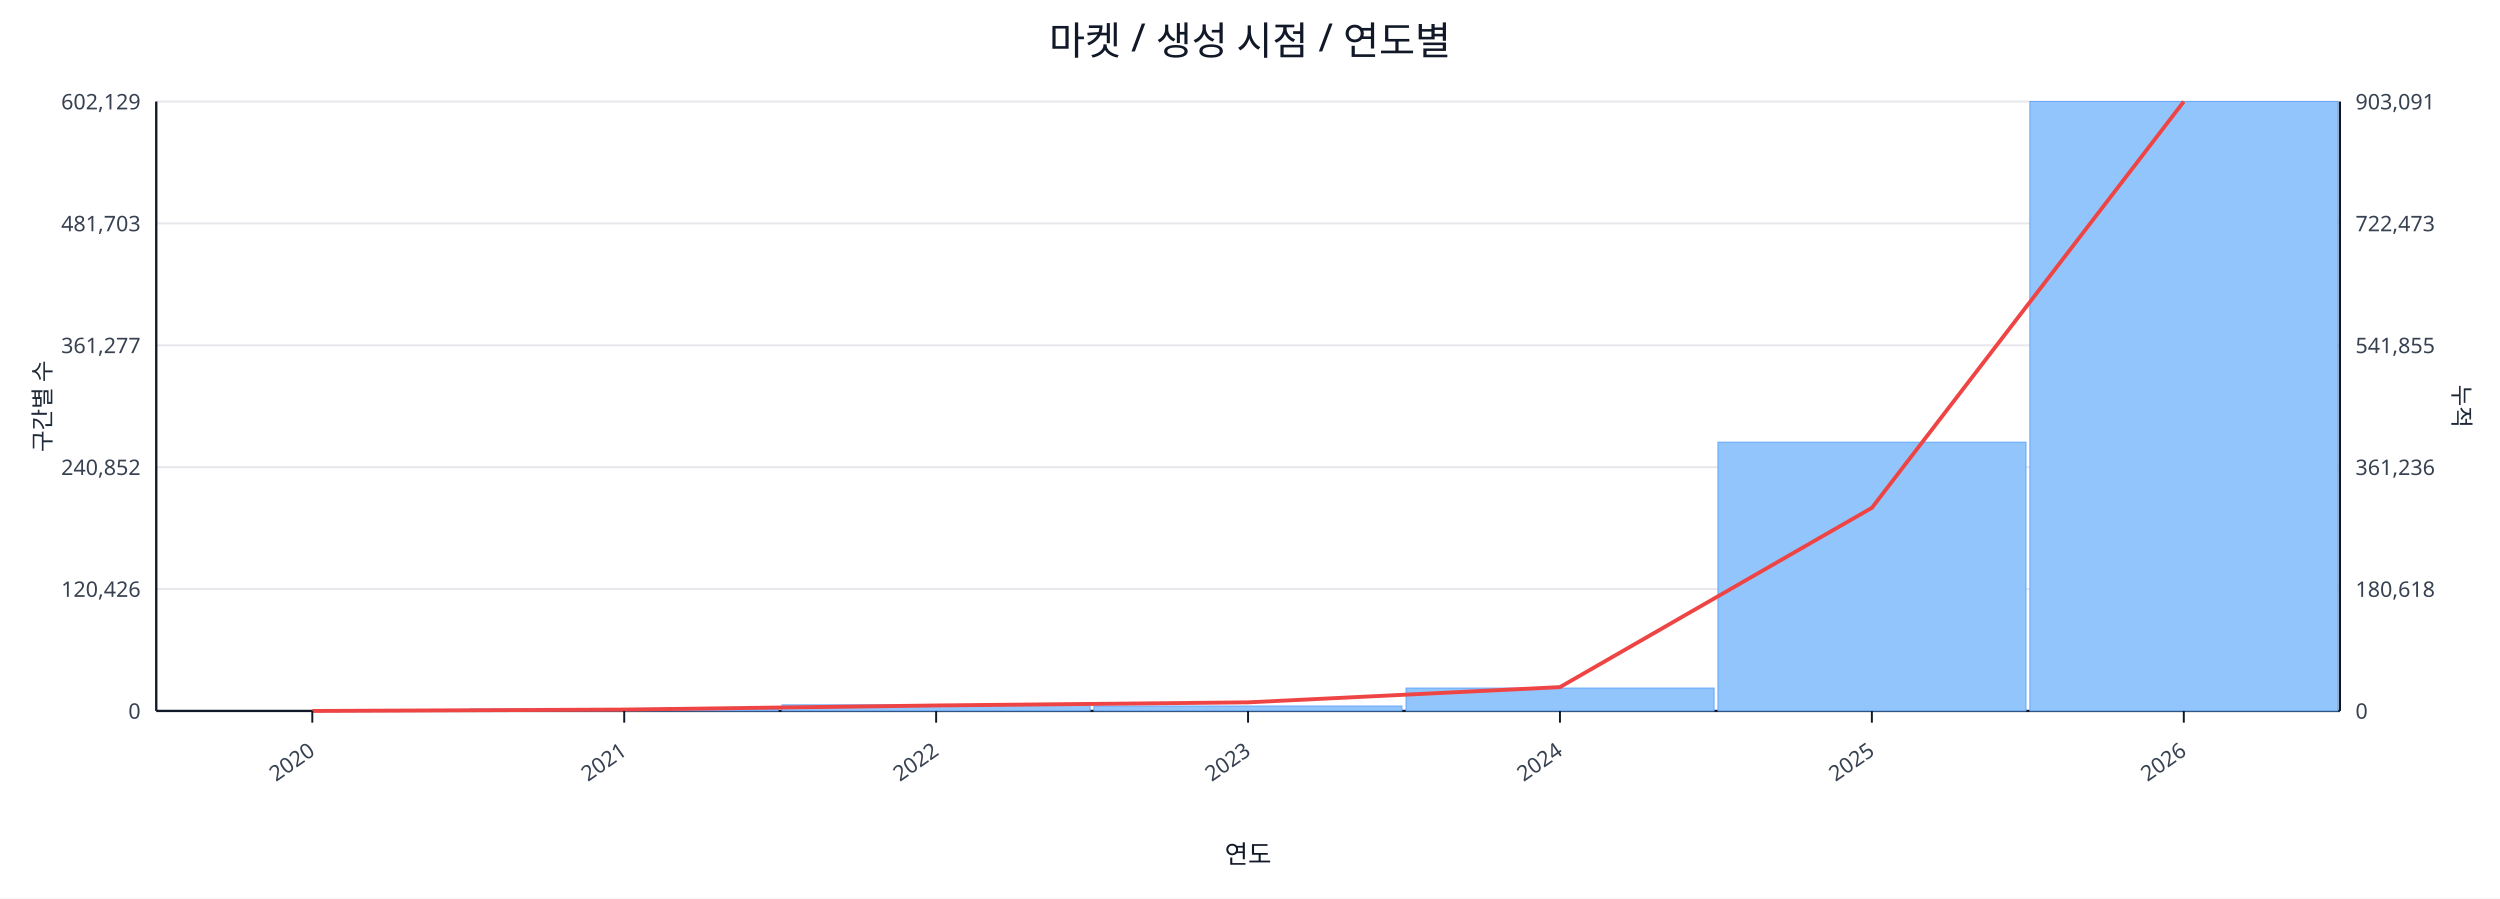
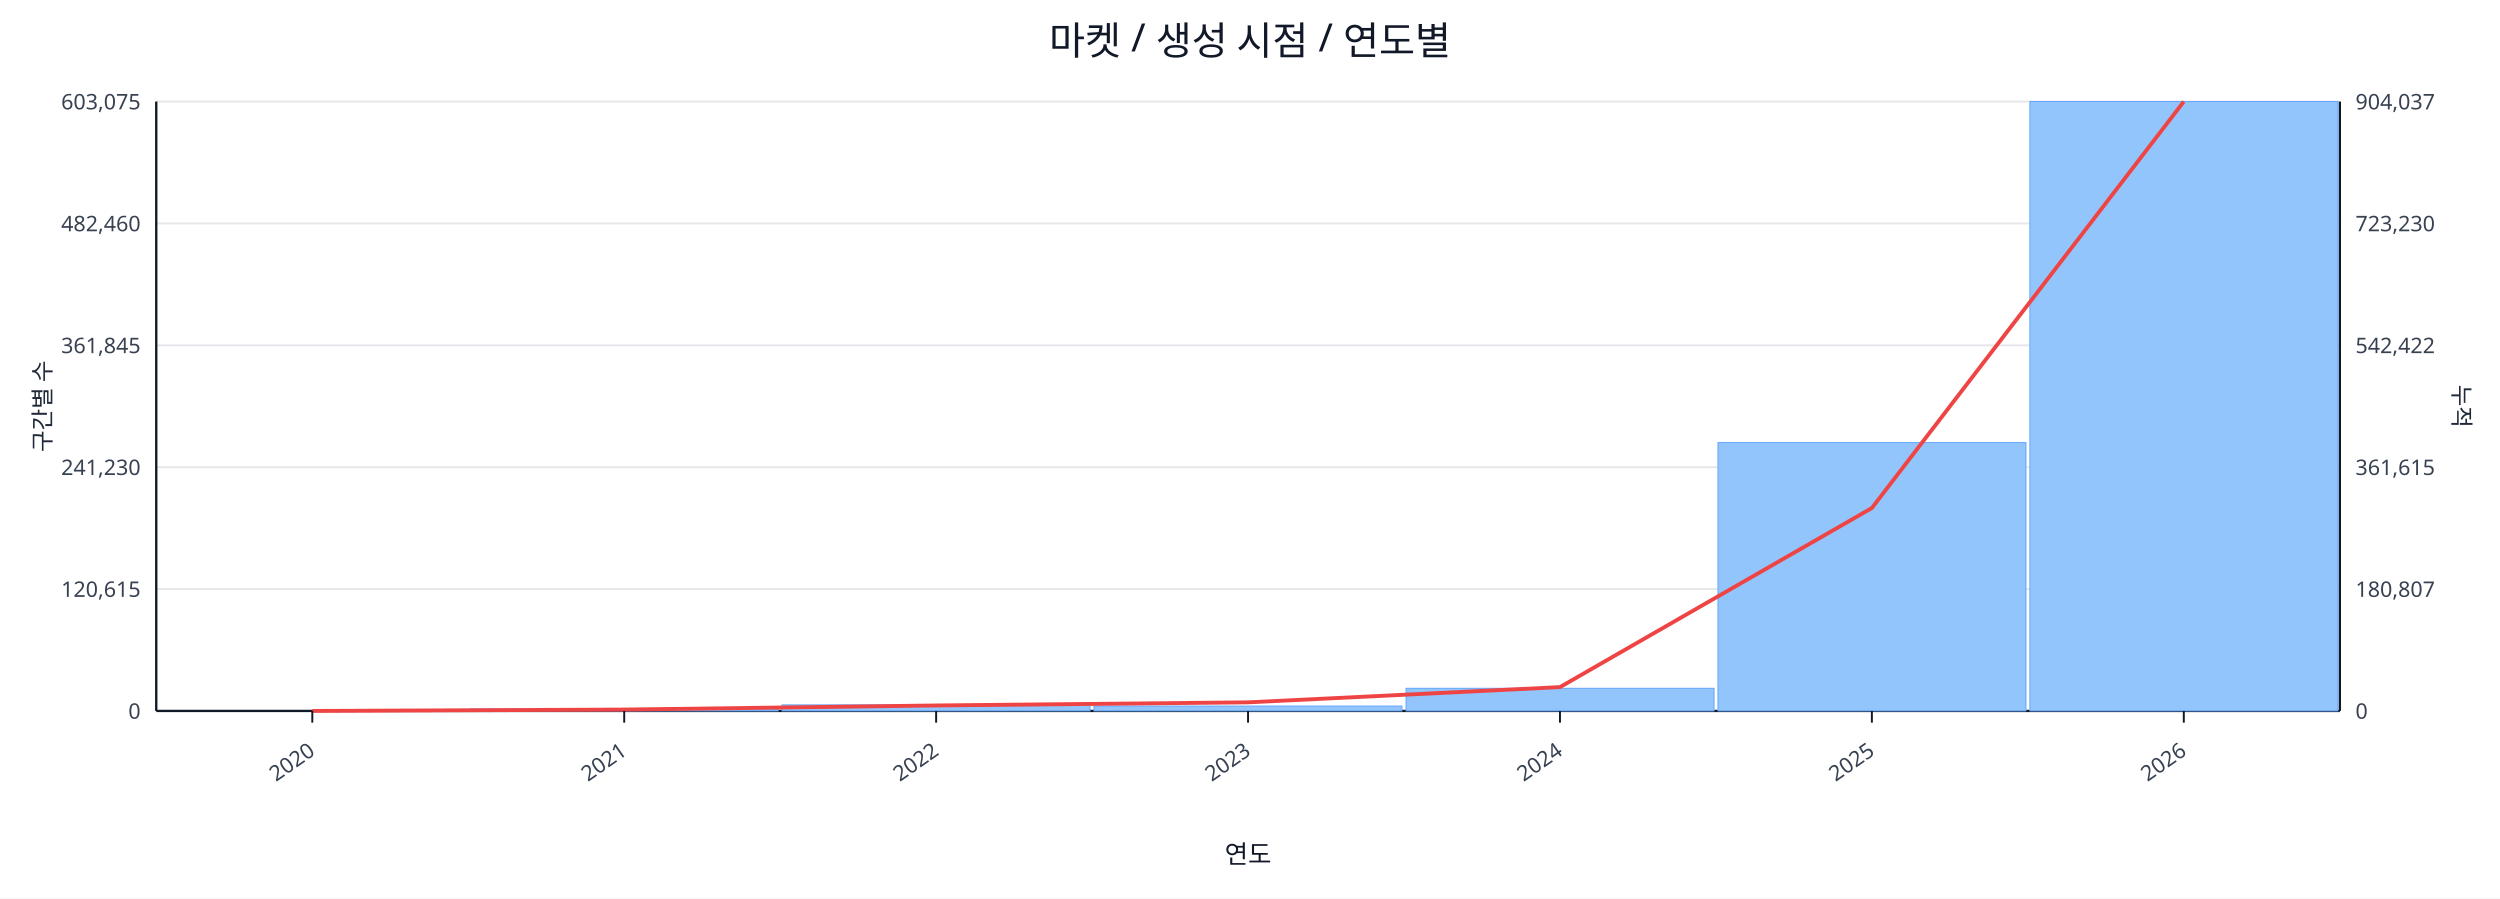
<svg xmlns="http://www.w3.org/2000/svg" width="1280" height="460" viewBox="0 0 1280 460">
  <rect x="0" y="0" width="100%" height="100%" fill="#ffffff" />
  <text x="640.0" y="28" font-size="20" text-anchor="middle" font-family="sans-serif" fill="#111827">마켓 / 생성 시점 / 연도별</text>
  <line x1="80.0" y1="52.0" x2="1198.0" y2="52.0" stroke="#e5e7eb" stroke-width="1" />
-   <text x="72.0" y="56.0" font-size="11" text-anchor="end" font-family="sans-serif" fill="#374151">602,129</text>
-   <text x="1206.0" y="56.0" font-size="11" text-anchor="start" font-family="sans-serif" fill="#374151">903,091</text>
+   <text x="72.0" y="56.0" font-size="11" text-anchor="end" font-family="sans-serif" fill="#374151">603,075</text>
+   <text x="1206.0" y="56.0" font-size="11" text-anchor="start" font-family="sans-serif" fill="#374151">904,037</text>
  <line x1="80.0" y1="114.4" x2="1198.0" y2="114.4" stroke="#e5e7eb" stroke-width="1" />
-   <text x="72.0" y="118.4" font-size="11" text-anchor="end" font-family="sans-serif" fill="#374151">481,703</text>
-   <text x="1206.0" y="118.4" font-size="11" text-anchor="start" font-family="sans-serif" fill="#374151">722,473</text>
+   <text x="72.0" y="118.4" font-size="11" text-anchor="end" font-family="sans-serif" fill="#374151">482,460</text>
+   <text x="1206.0" y="118.4" font-size="11" text-anchor="start" font-family="sans-serif" fill="#374151">723,230</text>
  <line x1="80.0" y1="176.8" x2="1198.0" y2="176.8" stroke="#e5e7eb" stroke-width="1" />
-   <text x="72.0" y="180.8" font-size="11" text-anchor="end" font-family="sans-serif" fill="#374151">361,277</text>
-   <text x="1206.0" y="180.8" font-size="11" text-anchor="start" font-family="sans-serif" fill="#374151">541,855</text>
+   <text x="72.0" y="180.8" font-size="11" text-anchor="end" font-family="sans-serif" fill="#374151">361,845</text>
+   <text x="1206.0" y="180.8" font-size="11" text-anchor="start" font-family="sans-serif" fill="#374151">542,422</text>
  <line x1="80.0" y1="239.2" x2="1198.0" y2="239.2" stroke="#e5e7eb" stroke-width="1" />
-   <text x="72.0" y="243.2" font-size="11" text-anchor="end" font-family="sans-serif" fill="#374151">240,852</text>
-   <text x="1206.0" y="243.2" font-size="11" text-anchor="start" font-family="sans-serif" fill="#374151">361,236</text>
+   <text x="72.0" y="243.2" font-size="11" text-anchor="end" font-family="sans-serif" fill="#374151">241,230</text>
+   <text x="1206.0" y="243.2" font-size="11" text-anchor="start" font-family="sans-serif" fill="#374151">361,615</text>
  <line x1="80.0" y1="301.6" x2="1198.0" y2="301.6" stroke="#e5e7eb" stroke-width="1" />
-   <text x="72.0" y="305.6" font-size="11" text-anchor="end" font-family="sans-serif" fill="#374151">120,426</text>
-   <text x="1206.0" y="305.6" font-size="11" text-anchor="start" font-family="sans-serif" fill="#374151">180,618</text>
+   <text x="72.0" y="305.6" font-size="11" text-anchor="end" font-family="sans-serif" fill="#374151">120,615</text>
+   <text x="1206.0" y="305.6" font-size="11" text-anchor="start" font-family="sans-serif" fill="#374151">180,807</text>
  <line x1="80.0" y1="364.0" x2="1198.0" y2="364.0" stroke="#e5e7eb" stroke-width="1" />
  <text x="72.0" y="368.0" font-size="11" text-anchor="end" font-family="sans-serif" fill="#374151">0</text>
  <text x="1206.0" y="368.0" font-size="11" text-anchor="start" font-family="sans-serif" fill="#374151">0</text>
  <line x1="80.0" y1="364.0" x2="1198.0" y2="364.0" stroke="#111827" stroke-width="1.2" />
  <line x1="80.0" y1="52.0" x2="80.0" y2="364.0" stroke="#111827" stroke-width="1.2" />
  <line x1="1198.0" y1="52.0" x2="1198.0" y2="364.0" stroke="#111827" stroke-width="1.2" />
  <rect x="81.0" y="364.0" width="157.7" height="0.0" fill="#93c5fd" stroke="#60a5fa" stroke-width="0.5" />
  <rect x="240.7" y="363.0" width="157.7" height="1.0" fill="#93c5fd" stroke="#60a5fa" stroke-width="0.5" />
  <rect x="400.4" y="360.9" width="157.7" height="3.1" fill="#93c5fd" stroke="#60a5fa" stroke-width="0.5" />
  <rect x="560.1" y="361.5" width="157.7" height="2.5" fill="#93c5fd" stroke="#60a5fa" stroke-width="0.5" />
-   <rect x="719.9" y="352.3" width="157.7" height="11.7" fill="#93c5fd" stroke="#60a5fa" stroke-width="0.5" />
-   <rect x="879.6" y="226.4" width="157.7" height="137.6" fill="#93c5fd" stroke="#60a5fa" stroke-width="0.5" />
+   <rect x="719.9" y="352.4" width="157.7" height="11.6" fill="#93c5fd" stroke="#60a5fa" stroke-width="0.5" />
+   <rect x="879.6" y="226.6" width="157.7" height="137.4" fill="#93c5fd" stroke="#60a5fa" stroke-width="0.5" />
  <rect x="1039.3" y="52.0" width="157.7" height="312.0" fill="#93c5fd" stroke="#60a5fa" stroke-width="0.5" />
-   <polyline fill="none" stroke="#ef4444" stroke-width="2" points="159.9,364.0 319.6,363.3 479.3,361.2 639.0,359.6 798.7,351.8 958.4,260.0 1118.1,52.0" />
+   <polyline fill="none" stroke="#ef4444" stroke-width="2" points="159.9,364.0 319.6,363.3 479.3,361.2 639.0,359.6 798.7,351.8 958.4,260.1 1118.1,52.0" />
  <line x1="159.9" y1="364.0" x2="159.9" y2="370.0" stroke="#111827" stroke-width="1" />
  <text x="161.9" y="386.0" font-size="11" text-anchor="end" transform="rotate(-35 161.9 386.0)" font-family="sans-serif" fill="#374151">2020</text>
  <line x1="319.6" y1="364.0" x2="319.6" y2="370.0" stroke="#111827" stroke-width="1" />
  <text x="321.6" y="386.0" font-size="11" text-anchor="end" transform="rotate(-35 321.6 386.0)" font-family="sans-serif" fill="#374151">2021</text>
  <line x1="479.3" y1="364.0" x2="479.3" y2="370.0" stroke="#111827" stroke-width="1" />
  <text x="481.3" y="386.0" font-size="11" text-anchor="end" transform="rotate(-35 481.3 386.0)" font-family="sans-serif" fill="#374151">2022</text>
  <line x1="639.0" y1="364.0" x2="639.0" y2="370.0" stroke="#111827" stroke-width="1" />
  <text x="641.0" y="386.0" font-size="11" text-anchor="end" transform="rotate(-35 641.0 386.0)" font-family="sans-serif" fill="#374151">2023</text>
  <line x1="798.7" y1="364.0" x2="798.7" y2="370.0" stroke="#111827" stroke-width="1" />
  <text x="800.7" y="386.0" font-size="11" text-anchor="end" transform="rotate(-35 800.7 386.0)" font-family="sans-serif" fill="#374151">2024</text>
  <line x1="958.4" y1="364.0" x2="958.4" y2="370.0" stroke="#111827" stroke-width="1" />
  <text x="960.4" y="386.0" font-size="11" text-anchor="end" transform="rotate(-35 960.4 386.0)" font-family="sans-serif" fill="#374151">2025</text>
  <line x1="1118.1" y1="364.0" x2="1118.1" y2="370.0" stroke="#111827" stroke-width="1" />
  <text x="1120.1" y="386.0" font-size="11" text-anchor="end" transform="rotate(-35 1120.1 386.0)" font-family="sans-serif" fill="#374151">2026</text>
  <text x="26" y="208.0" font-size="12" transform="rotate(-90 26 208.0)" text-anchor="middle" font-family="sans-serif" fill="#1f2937">구간별 수</text>
  <text x="1256.0" y="208.0" font-size="12" transform="rotate(90 1256.0 208.0)" text-anchor="middle" font-family="sans-serif" fill="#1f2937">누적</text>
  <text x="639.0" y="442.0" font-size="13" text-anchor="middle" font-family="sans-serif" fill="#111827">연도</text>
</svg>
